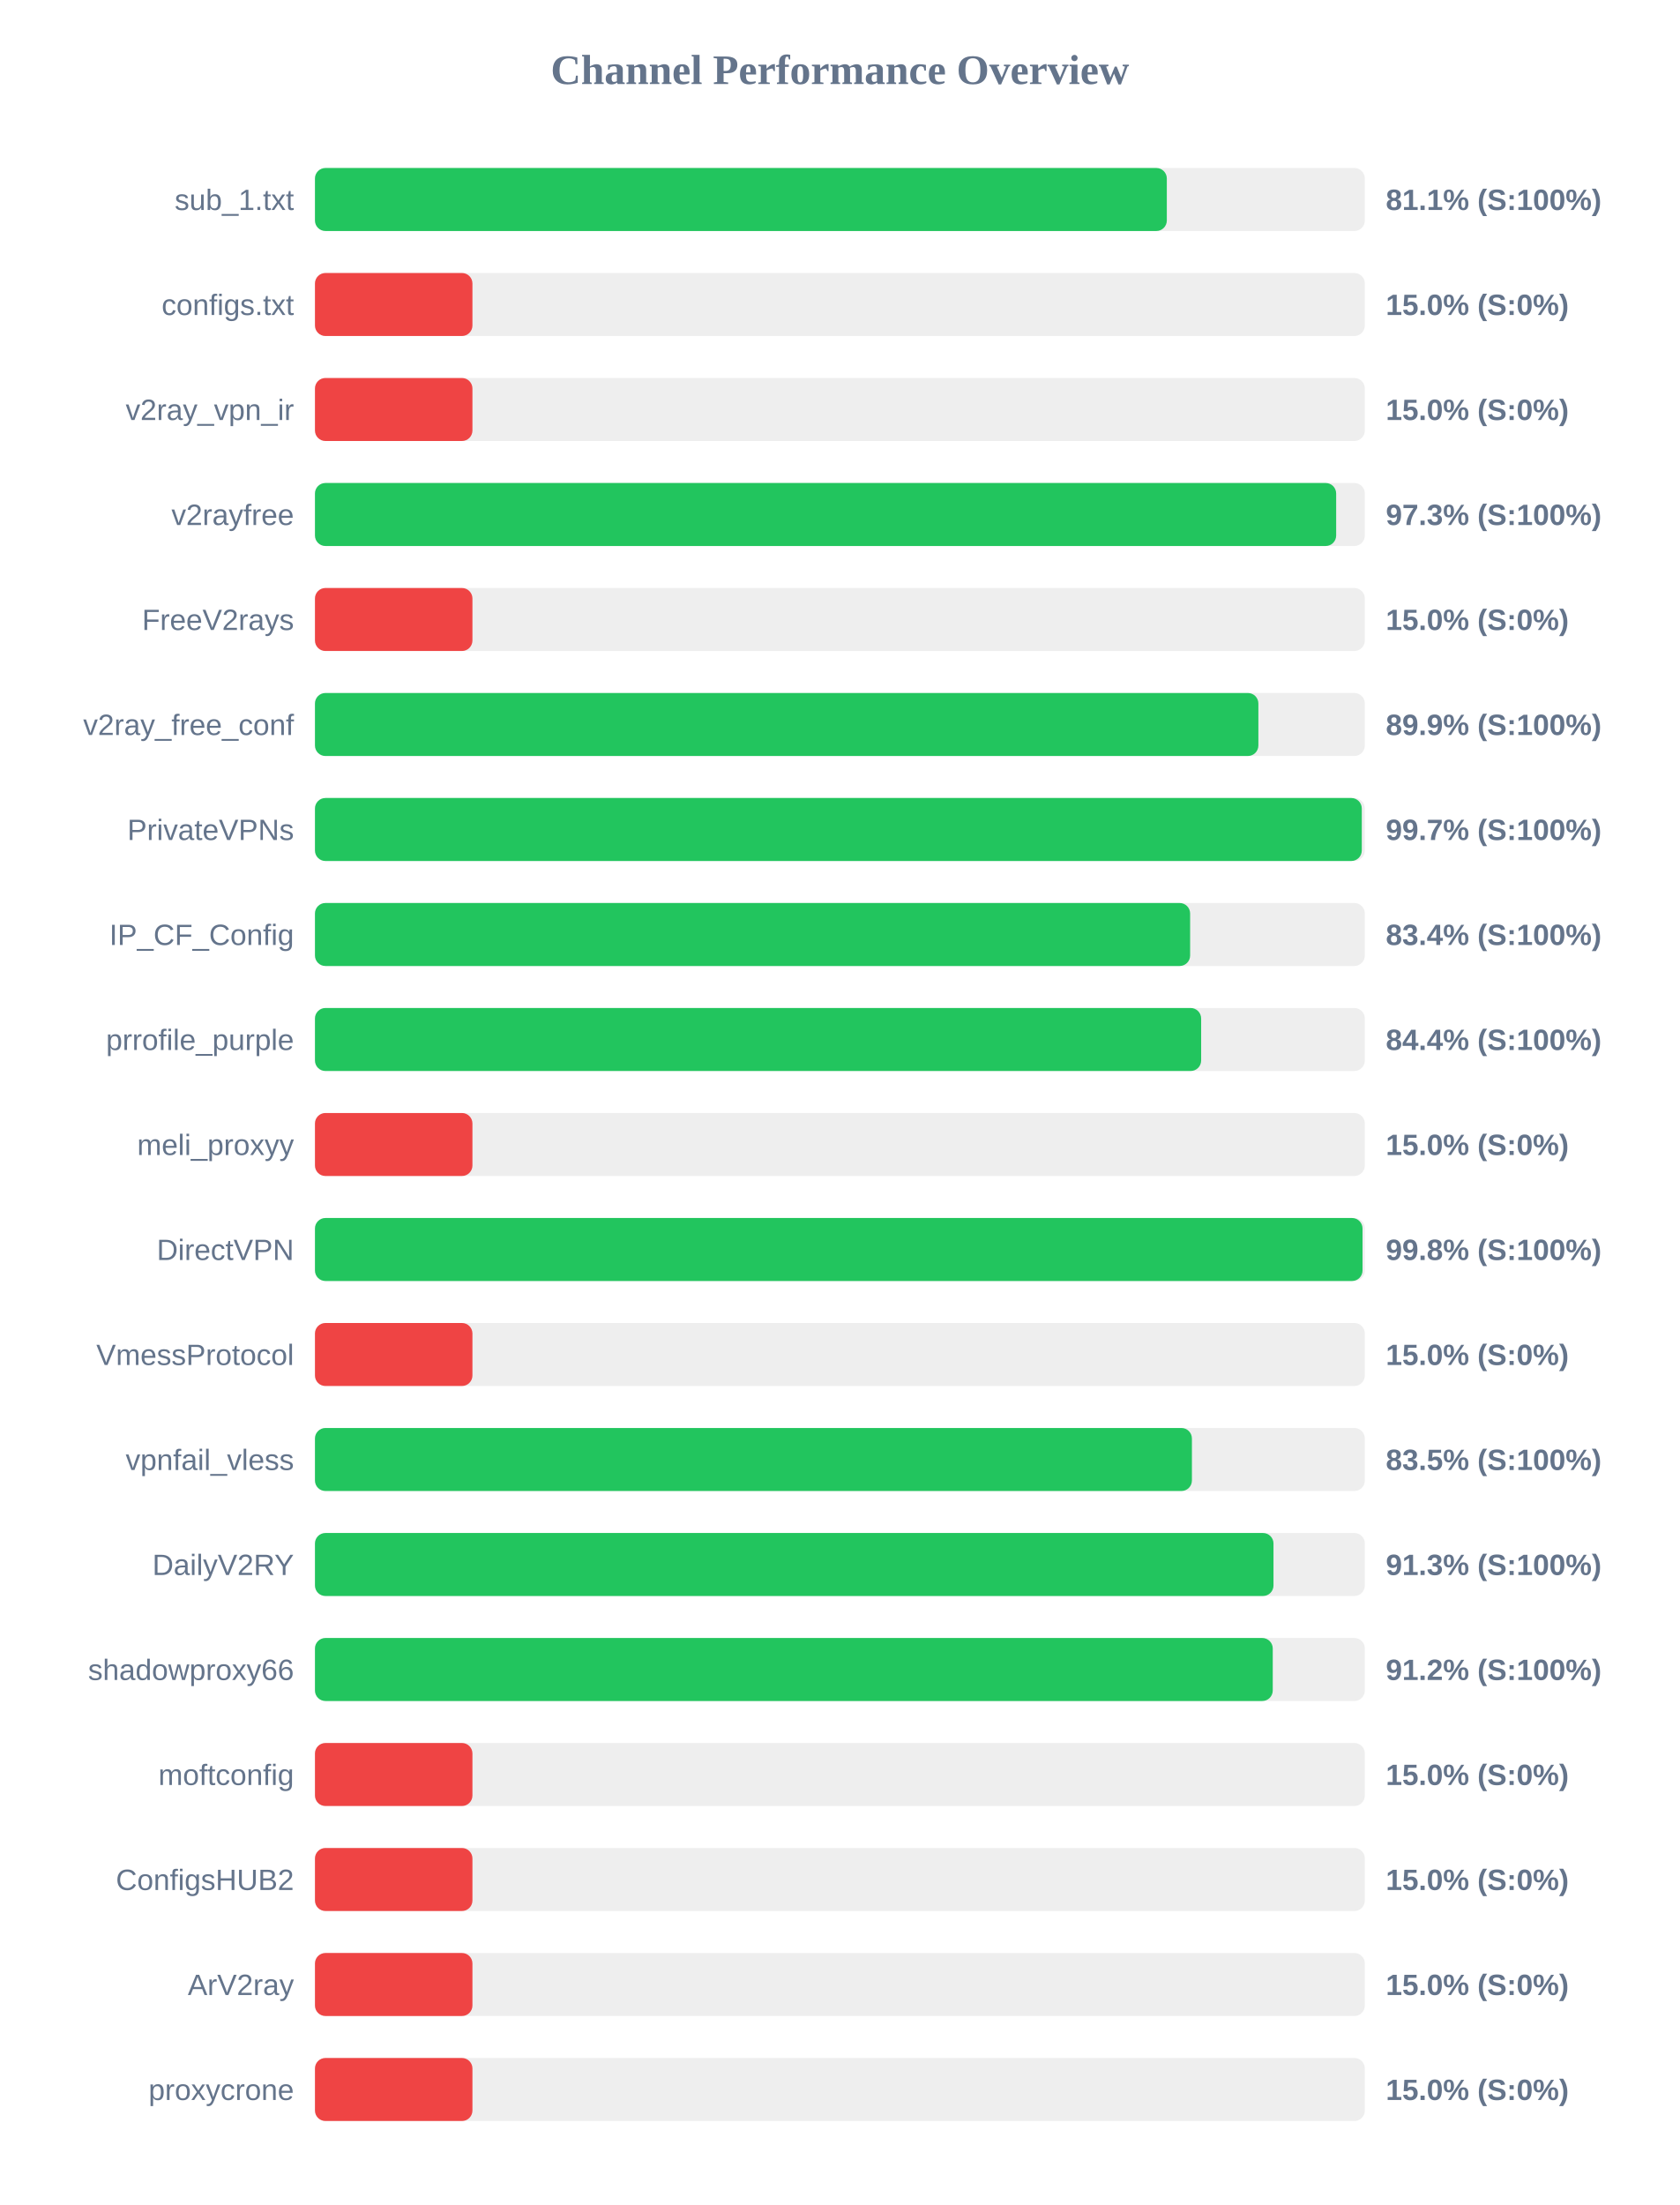
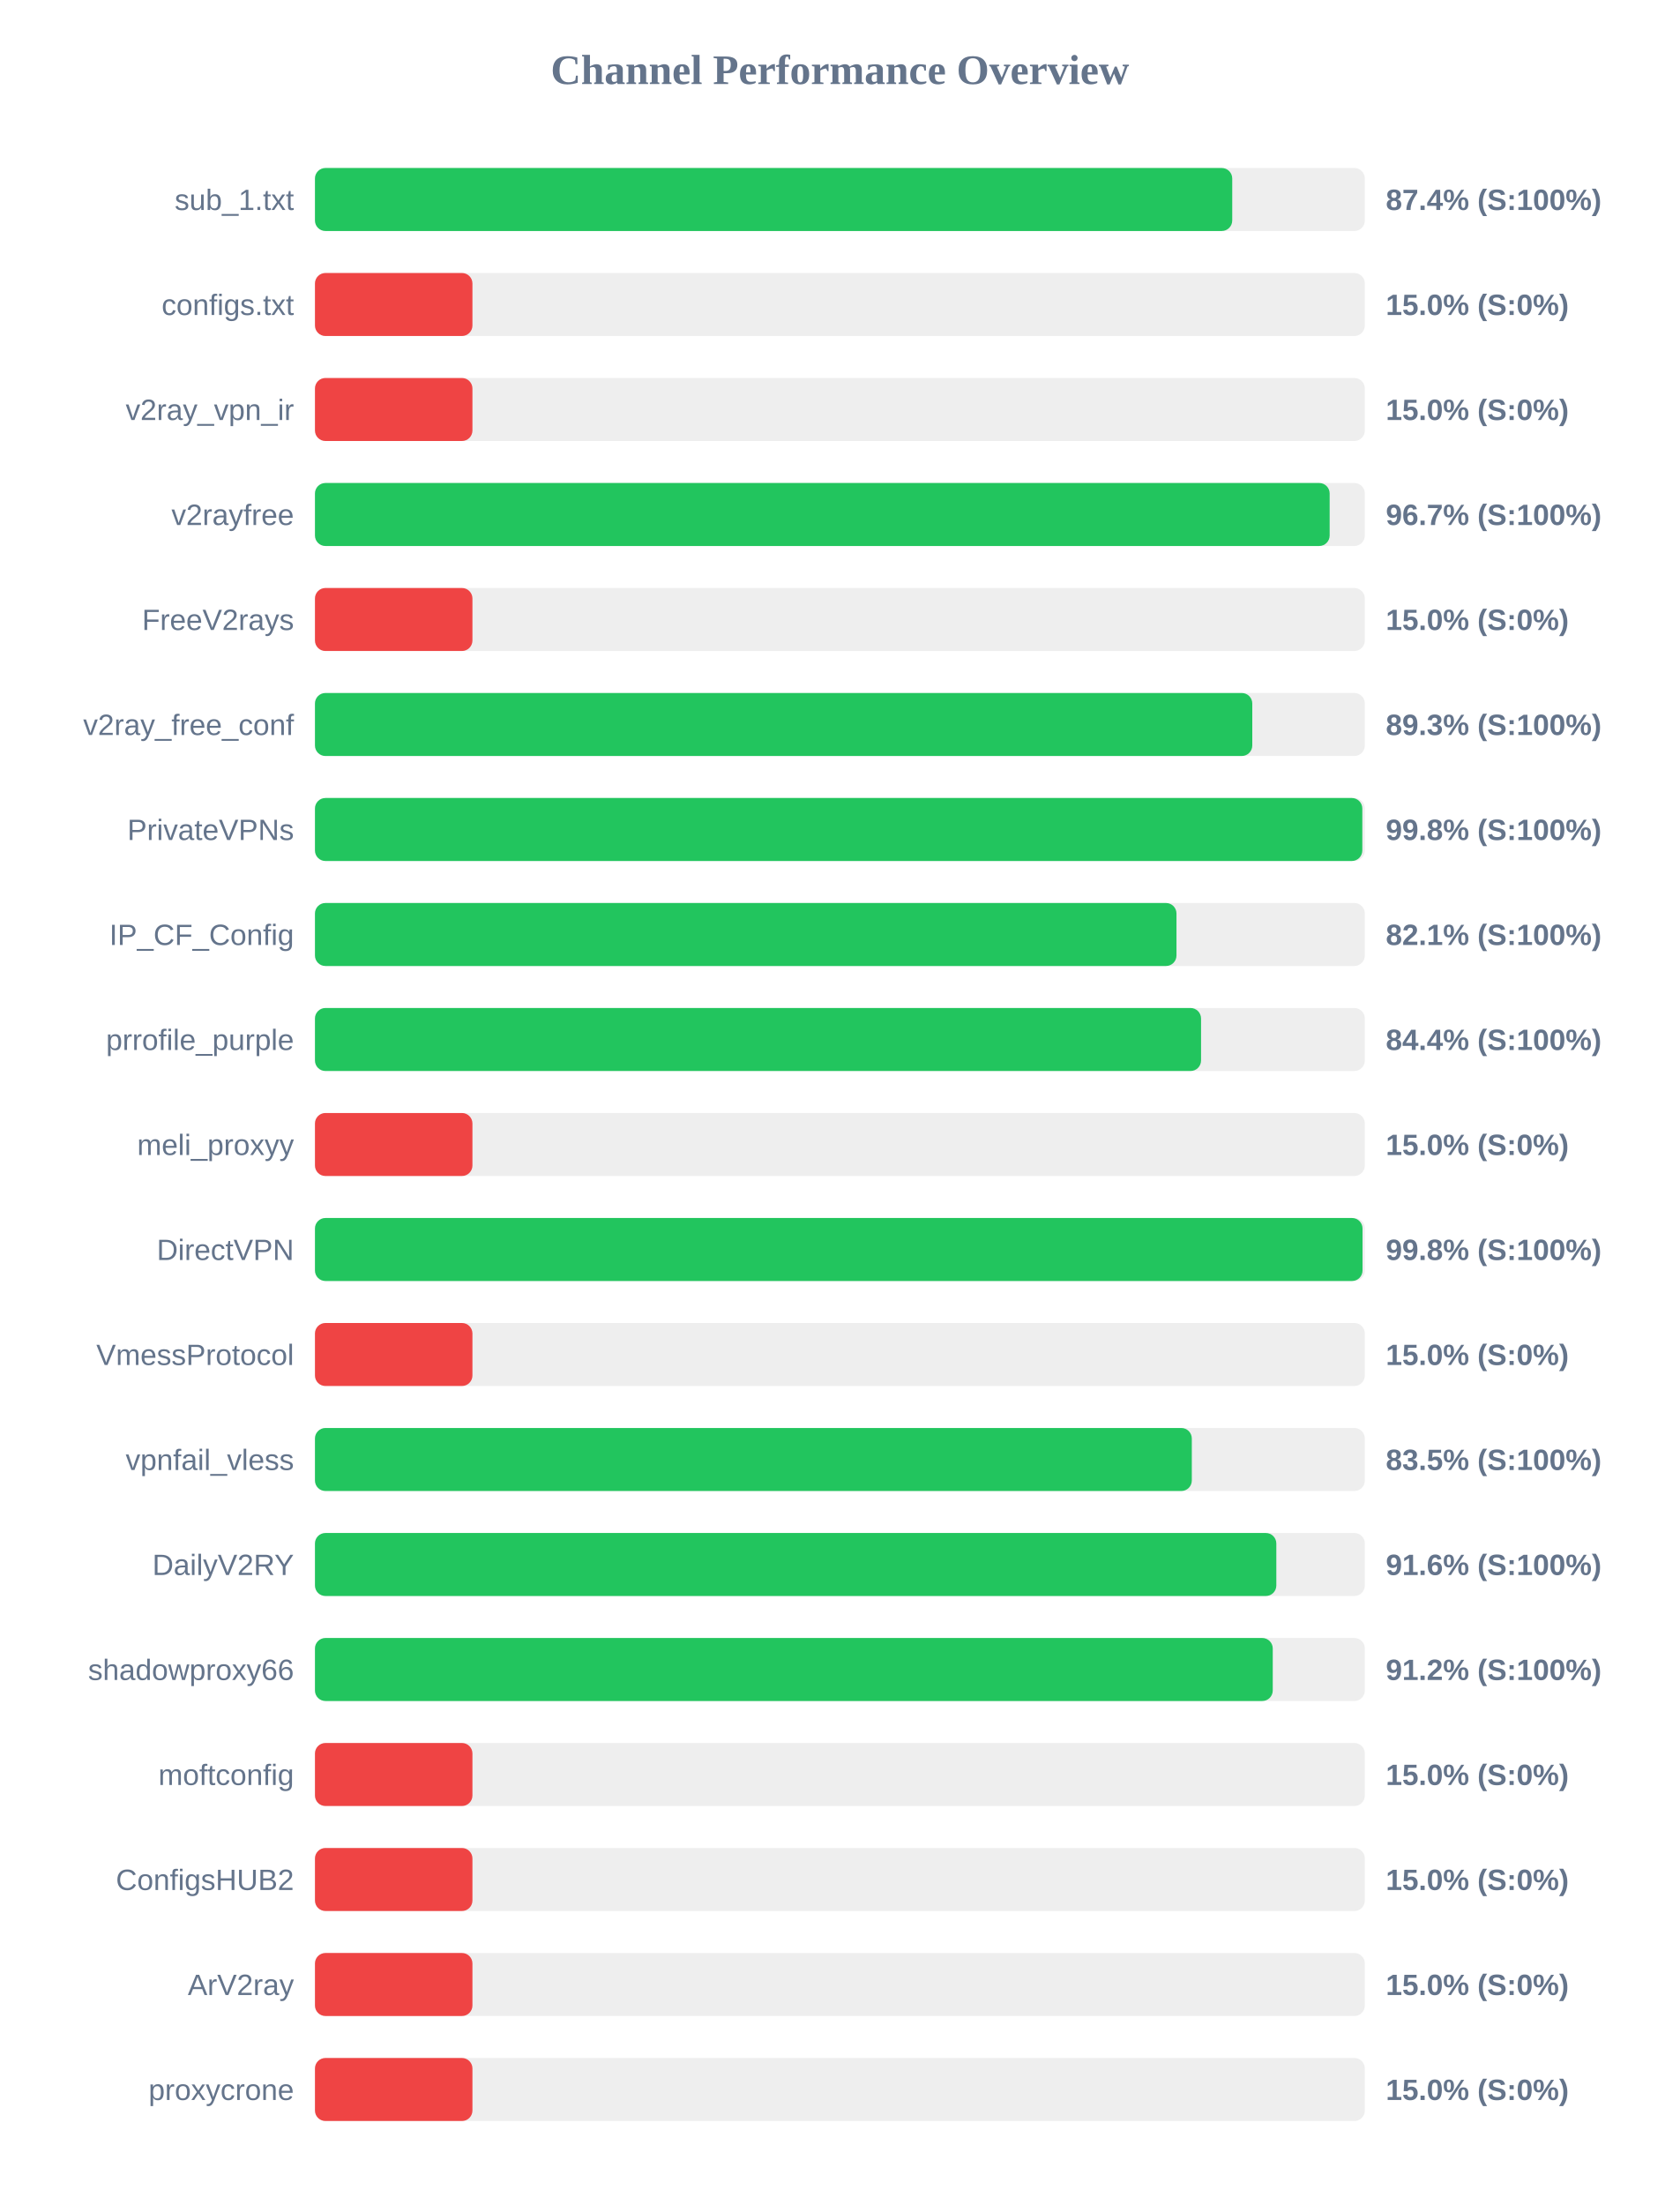
<svg xmlns="http://www.w3.org/2000/svg" width="800" height="1050" version="1.1">
  <style>
        .row { font: 14px Arial; fill: #64748b; }
        .score { font: bold 14px Arial; fill: #64748b; }
    </style>
  <text x="400" y="40" text-anchor="middle" font-size="20px" font-weight="bold" fill="#64748b">Channel Performance Overview</text>
  <rect x="150" y="80" width="500" height="30" fill="#eee" rx="5" />
-   <rect x="150" y="80" width="405.7" height="30" fill="#22c55e" rx="5" />
+   <rect x="150" y="80" width="436.85" height="30" fill="#22c55e" rx="5" />
  <text x="140" y="100" text-anchor="end" class="row">sub_1.txt</text>
-   <text x="660" y="100" text-anchor="start" class="score">81.1% (S:100%)</text>
+   <text x="660" y="100" text-anchor="start" class="score">87.4% (S:100%)</text>
  <rect x="150" y="130" width="500" height="30" fill="#eee" rx="5" />
  <rect x="150" y="130" width="75.0" height="30" fill="#ef4444" rx="5" />
  <text x="140" y="150" text-anchor="end" class="row">configs.txt</text>
  <text x="660" y="150" text-anchor="start" class="score">15.0% (S:0%)</text>
  <rect x="150" y="180" width="500" height="30" fill="#eee" rx="5" />
  <rect x="150" y="180" width="75.0" height="30" fill="#ef4444" rx="5" />
  <text x="140" y="200" text-anchor="end" class="row">v2ray_vpn_ir</text>
  <text x="660" y="200" text-anchor="start" class="score">15.0% (S:0%)</text>
  <rect x="150" y="230" width="500" height="30" fill="#eee" rx="5" />
-   <rect x="150" y="230" width="486.35" height="30" fill="#22c55e" rx="5" />
+   <rect x="150" y="230" width="483.25" height="30" fill="#22c55e" rx="5" />
  <text x="140" y="250" text-anchor="end" class="row">v2rayfree</text>
-   <text x="660" y="250" text-anchor="start" class="score">97.3% (S:100%)</text>
+   <text x="660" y="250" text-anchor="start" class="score">96.7% (S:100%)</text>
  <rect x="150" y="280" width="500" height="30" fill="#eee" rx="5" />
  <rect x="150" y="280" width="75.0" height="30" fill="#ef4444" rx="5" />
  <text x="140" y="300" text-anchor="end" class="row">FreeV2rays</text>
  <text x="660" y="300" text-anchor="start" class="score">15.0% (S:0%)</text>
  <rect x="150" y="330" width="500" height="30" fill="#eee" rx="5" />
-   <rect x="150" y="330" width="449.3" height="30" fill="#22c55e" rx="5" />
+   <rect x="150" y="330" width="446.4" height="30" fill="#22c55e" rx="5" />
  <text x="140" y="350" text-anchor="end" class="row">v2ray_free_conf</text>
-   <text x="660" y="350" text-anchor="start" class="score">89.9% (S:100%)</text>
+   <text x="660" y="350" text-anchor="start" class="score">89.3% (S:100%)</text>
  <rect x="150" y="380" width="500" height="30" fill="#eee" rx="5" />
-   <rect x="150" y="380" width="498.55" height="30" fill="#22c55e" rx="5" />
+   <rect x="150" y="380" width="498.8" height="30" fill="#22c55e" rx="5" />
  <text x="140" y="400" text-anchor="end" class="row">PrivateVPNs</text>
-   <text x="660" y="400" text-anchor="start" class="score">99.7% (S:100%)</text>
+   <text x="660" y="400" text-anchor="start" class="score">99.8% (S:100%)</text>
  <rect x="150" y="430" width="500" height="30" fill="#eee" rx="5" />
-   <rect x="150" y="430" width="416.8" height="30" fill="#22c55e" rx="5" />
+   <rect x="150" y="430" width="410.3" height="30" fill="#22c55e" rx="5" />
  <text x="140" y="450" text-anchor="end" class="row">IP_CF_Config</text>
-   <text x="660" y="450" text-anchor="start" class="score">83.4% (S:100%)</text>
+   <text x="660" y="450" text-anchor="start" class="score">82.1% (S:100%)</text>
  <rect x="150" y="480" width="500" height="30" fill="#eee" rx="5" />
-   <rect x="150" y="480" width="422.05" height="30" fill="#22c55e" rx="5" />
+   <rect x="150" y="480" width="422.0" height="30" fill="#22c55e" rx="5" />
  <text x="140" y="500" text-anchor="end" class="row">prrofile_purple</text>
  <text x="660" y="500" text-anchor="start" class="score">84.4% (S:100%)</text>
  <rect x="150" y="530" width="500" height="30" fill="#eee" rx="5" />
  <rect x="150" y="530" width="75.0" height="30" fill="#ef4444" rx="5" />
  <text x="140" y="550" text-anchor="end" class="row">meli_proxyy</text>
  <text x="660" y="550" text-anchor="start" class="score">15.0% (S:0%)</text>
  <rect x="150" y="580" width="500" height="30" fill="#eee" rx="5" />
  <rect x="150" y="580" width="498.9" height="30" fill="#22c55e" rx="5" />
  <text x="140" y="600" text-anchor="end" class="row">DirectVPN</text>
  <text x="660" y="600" text-anchor="start" class="score">99.8% (S:100%)</text>
  <rect x="150" y="630" width="500" height="30" fill="#eee" rx="5" />
  <rect x="150" y="630" width="75.0" height="30" fill="#ef4444" rx="5" />
  <text x="140" y="650" text-anchor="end" class="row">VmessProtocol</text>
  <text x="660" y="650" text-anchor="start" class="score">15.0% (S:0%)</text>
  <rect x="150" y="680" width="500" height="30" fill="#eee" rx="5" />
-   <rect x="150" y="680" width="417.65" height="30" fill="#22c55e" rx="5" />
+   <rect x="150" y="680" width="417.6" height="30" fill="#22c55e" rx="5" />
  <text x="140" y="700" text-anchor="end" class="row">vpnfail_vless</text>
  <text x="660" y="700" text-anchor="start" class="score">83.5% (S:100%)</text>
  <rect x="150" y="730" width="500" height="30" fill="#eee" rx="5" />
-   <rect x="150" y="730" width="456.5" height="30" fill="#22c55e" rx="5" />
+   <rect x="150" y="730" width="457.85" height="30" fill="#22c55e" rx="5" />
  <text x="140" y="750" text-anchor="end" class="row">DailyV2RY</text>
-   <text x="660" y="750" text-anchor="start" class="score">91.3% (S:100%)</text>
+   <text x="660" y="750" text-anchor="start" class="score">91.6% (S:100%)</text>
  <rect x="150" y="780" width="500" height="30" fill="#eee" rx="5" />
  <rect x="150" y="780" width="456.15" height="30" fill="#22c55e" rx="5" />
  <text x="140" y="800" text-anchor="end" class="row">shadowproxy66</text>
  <text x="660" y="800" text-anchor="start" class="score">91.2% (S:100%)</text>
  <rect x="150" y="830" width="500" height="30" fill="#eee" rx="5" />
  <rect x="150" y="830" width="75.0" height="30" fill="#ef4444" rx="5" />
  <text x="140" y="850" text-anchor="end" class="row">moftconfig</text>
  <text x="660" y="850" text-anchor="start" class="score">15.0% (S:0%)</text>
  <rect x="150" y="880" width="500" height="30" fill="#eee" rx="5" />
  <rect x="150" y="880" width="75.0" height="30" fill="#ef4444" rx="5" />
  <text x="140" y="900" text-anchor="end" class="row">ConfigsHUB2</text>
  <text x="660" y="900" text-anchor="start" class="score">15.0% (S:0%)</text>
  <rect x="150" y="930" width="500" height="30" fill="#eee" rx="5" />
  <rect x="150" y="930" width="75.0" height="30" fill="#ef4444" rx="5" />
  <text x="140" y="950" text-anchor="end" class="row">ArV2ray</text>
  <text x="660" y="950" text-anchor="start" class="score">15.0% (S:0%)</text>
  <rect x="150" y="980" width="500" height="30" fill="#eee" rx="5" />
  <rect x="150" y="980" width="75.0" height="30" fill="#ef4444" rx="5" />
  <text x="140" y="1000" text-anchor="end" class="row">proxycrone</text>
  <text x="660" y="1000" text-anchor="start" class="score">15.0% (S:0%)</text>
</svg>
